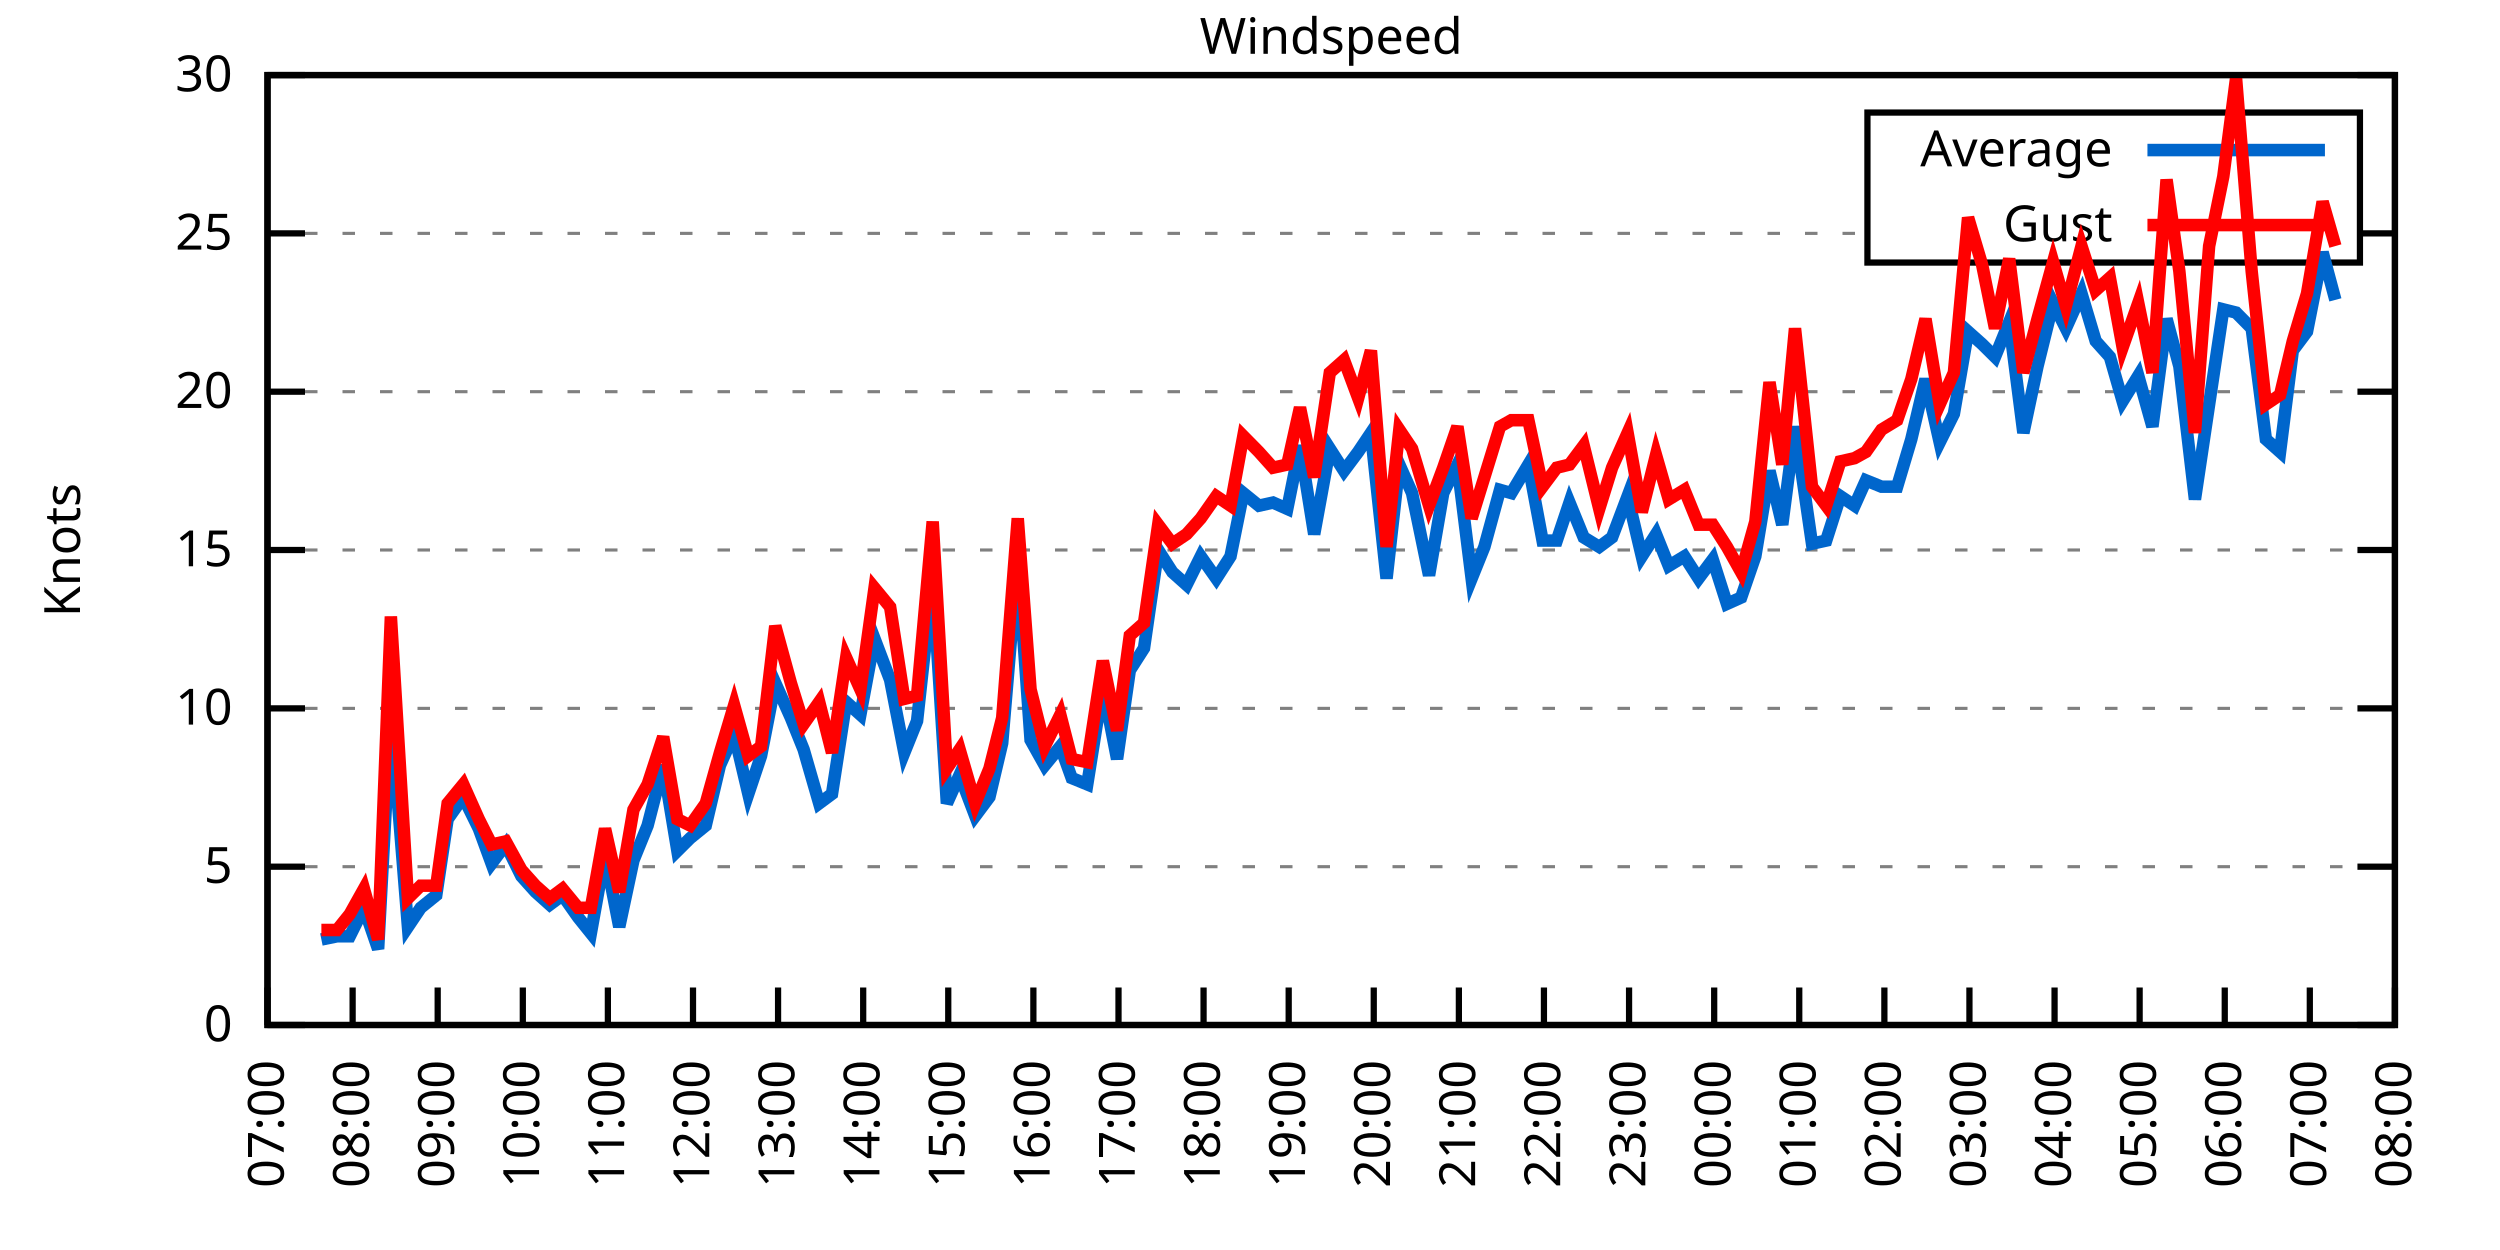
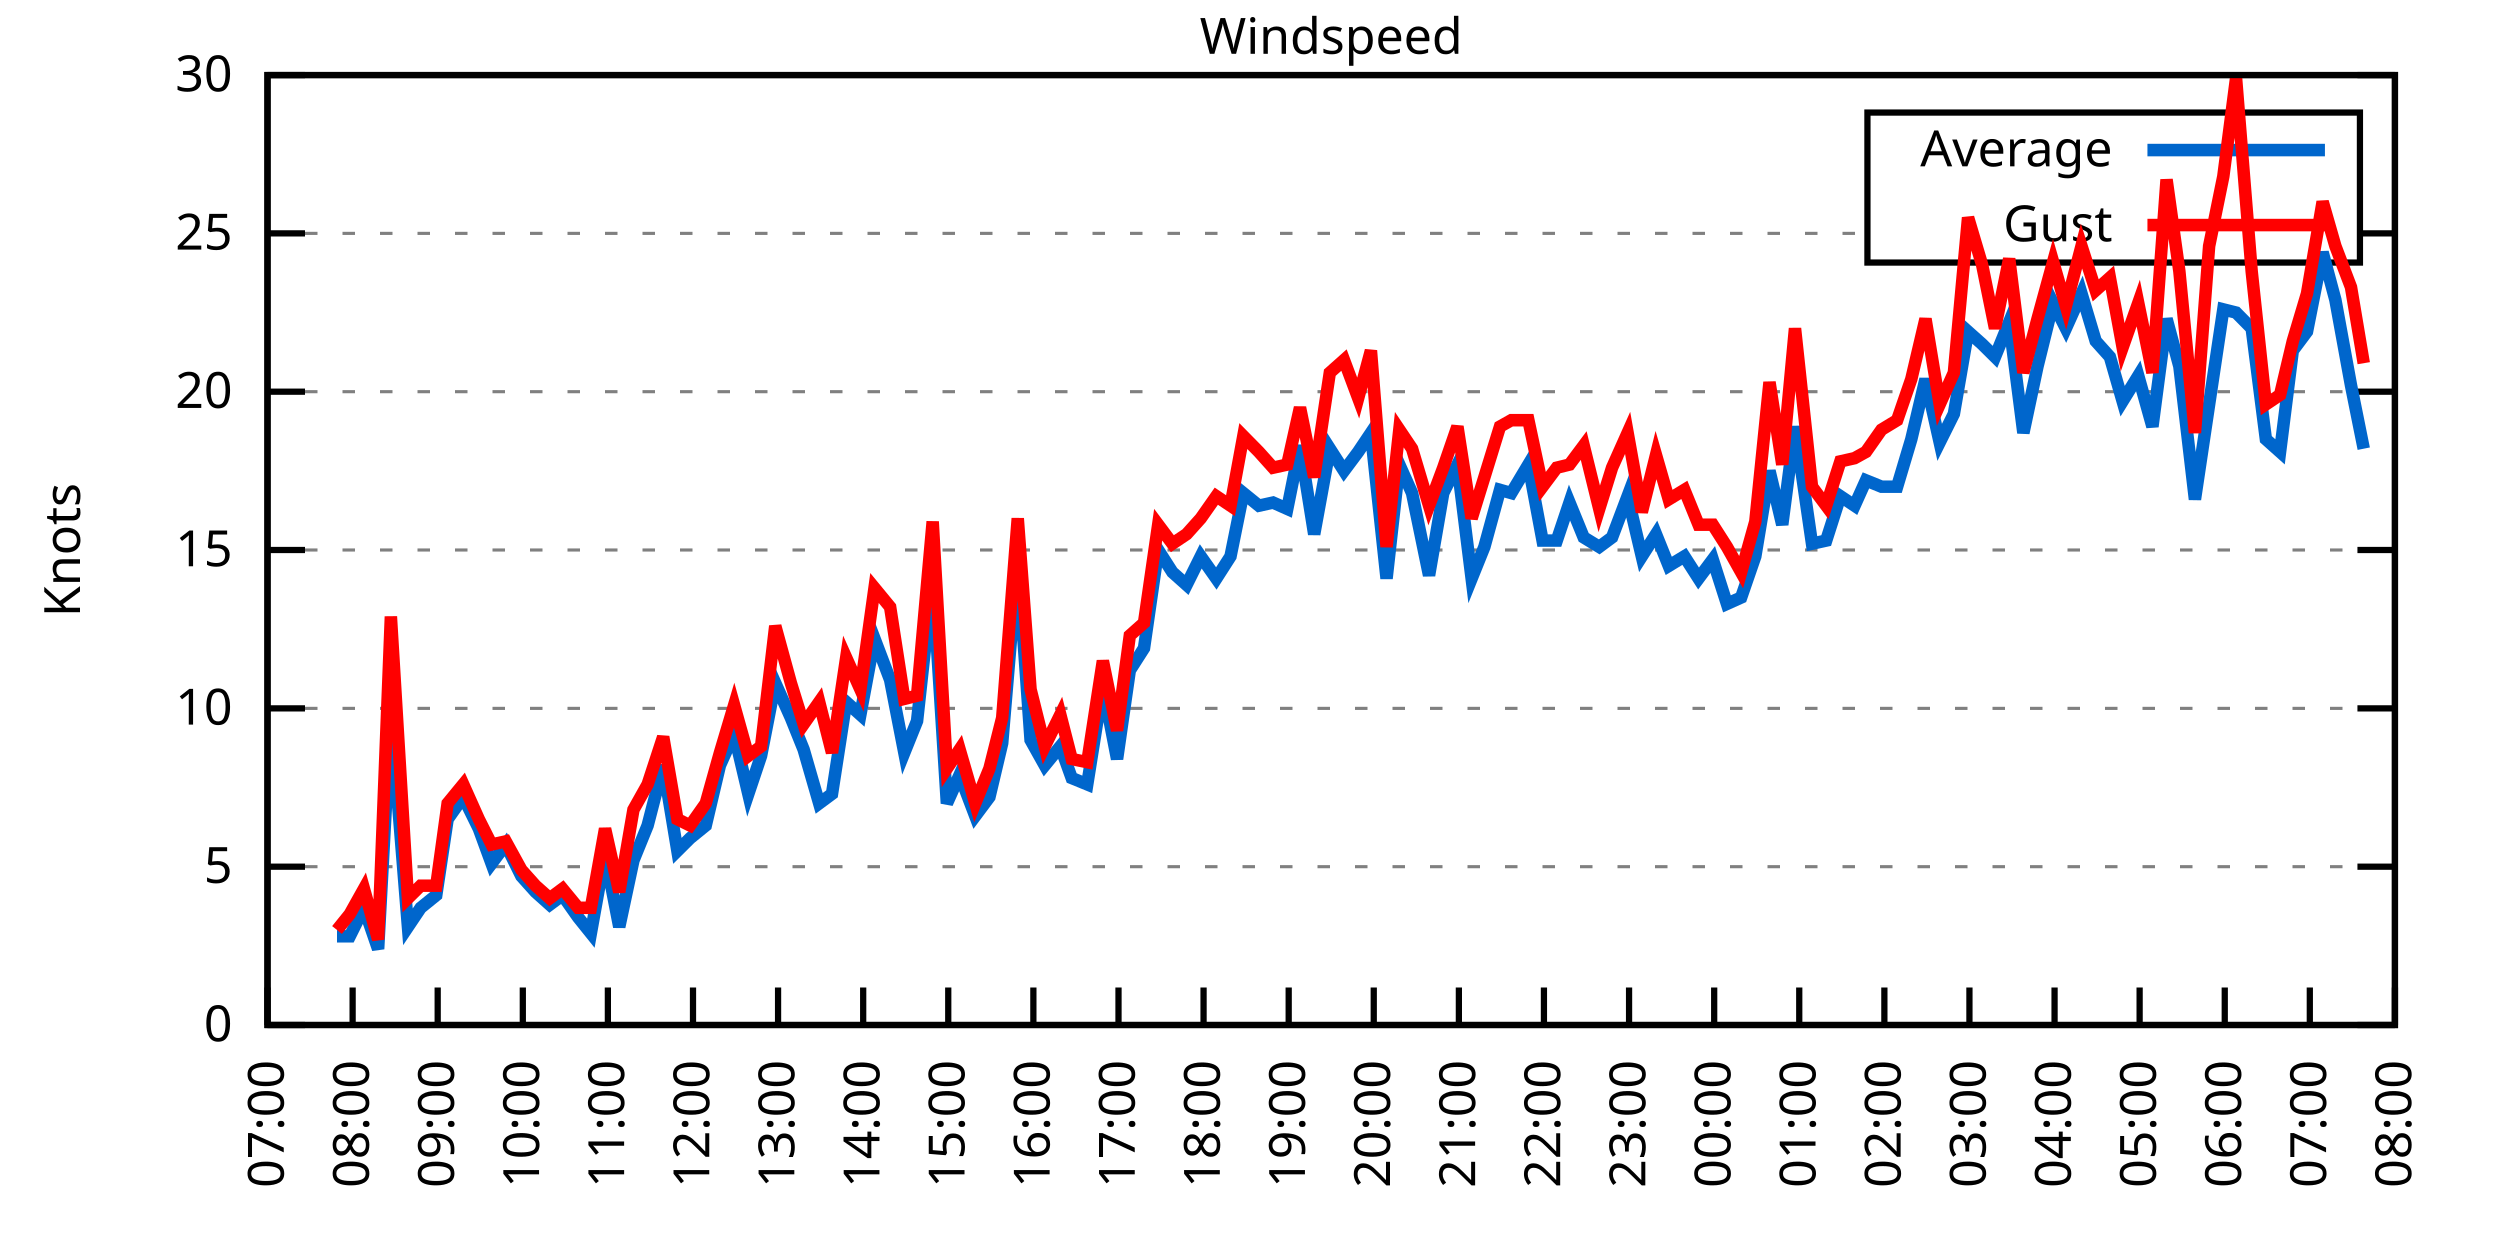
<svg xmlns="http://www.w3.org/2000/svg" xmlns:xlink="http://www.w3.org/1999/xlink" width="400" height="200" viewBox="0 0 400 200">
  <g id="gnuplot_canvas">
    <rect x="0" y="0" width="400" height="200" fill="none" />
    <defs>
      <circle id="gpDot" r="0.5" stroke-width="0.5" stroke="currentColor" />
      <path id="gpPt0" stroke-width="0.333" stroke="currentColor" d="M-1,0 h2 M0,-1 v2" />
      <path id="gpPt1" stroke-width="0.333" stroke="currentColor" d="M-1,-1 L1,1 M1,-1 L-1,1" />
      <path id="gpPt2" stroke-width="0.333" stroke="currentColor" d="M-1,0 L1,0 M0,-1 L0,1 M-1,-1 L1,1 M-1,1 L1,-1" />
      <rect id="gpPt3" stroke-width="0.333" stroke="currentColor" x="-1" y="-1" width="2" height="2" />
      <rect id="gpPt4" stroke-width="0.333" stroke="currentColor" fill="currentColor" x="-1" y="-1" width="2" height="2" />
      <circle id="gpPt5" stroke-width="0.333" stroke="currentColor" cx="0" cy="0" r="1" />
      <use xlink:href="#gpPt5" id="gpPt6" fill="currentColor" stroke="none" />
      <path id="gpPt7" stroke-width="0.333" stroke="currentColor" d="M0,-1.33 L-1.33,0.67 L1.33,0.67 z" />
      <use xlink:href="#gpPt7" id="gpPt8" fill="currentColor" stroke="none" />
      <use xlink:href="#gpPt7" id="gpPt9" stroke="currentColor" transform="rotate(180)" />
      <use xlink:href="#gpPt9" id="gpPt10" fill="currentColor" stroke="none" />
      <use xlink:href="#gpPt3" id="gpPt11" stroke="currentColor" transform="rotate(45)" />
      <use xlink:href="#gpPt11" id="gpPt12" fill="currentColor" stroke="none" />
      <path id="gpPt13" stroke-width="0.333" stroke="currentColor" d="M0,1.330 L1.265,0.411 L0.782,-1.067 L-0.782,-1.076 L-1.265,0.411 z" />
      <use xlink:href="#gpPt13" id="gpPt14" fill="currentColor" stroke="none" />
      <filter id="textbox" filterUnits="objectBoundingBox" x="0" y="0" height="1" width="1">
        <feFlood flood-color="white" flood-opacity="1" result="bgnd" />
        <feComposite in="SourceGraphic" in2="bgnd" operator="atop" />
      </filter>
      <filter id="greybox" filterUnits="objectBoundingBox" x="0" y="0" height="1" width="1">
        <feFlood flood-color="lightgrey" flood-opacity="1" result="grey" />
        <feComposite in="SourceGraphic" in2="grey" operator="atop" />
      </filter>
    </defs>
    <g fill="none" color="white" stroke="currentColor" stroke-width="1.00" stroke-linecap="butt" stroke-linejoin="miter">
</g>
    <g fill="none" color="black" stroke="currentColor" stroke-width="1.00" stroke-linecap="butt" stroke-linejoin="miter">
      <g stroke="none" shape-rendering="crispEdges">
        <polygon fill="rgb(255, 255, 255)" points="42.80,164.00 383.18,164.00 383.18,12.02 42.80,12.02 " />
      </g>
    </g>
    <g fill="none" color="black" stroke="currentColor" stroke-width="1.00" stroke-linecap="butt" stroke-linejoin="miter">
</g>
    <g fill="none" color="black" stroke="black" stroke-width="0.50" stroke-linecap="butt" stroke-linejoin="miter">
</g>
    <g fill="none" color="gray" stroke="currentColor" stroke-width="0.50" stroke-linecap="butt" stroke-linejoin="miter">
      <path stroke="gray" stroke-dasharray="2,4" class="gridline" d="M42.80,164.00 L383.19,164.00  " />
    </g>
    <g fill="none" color="gray" stroke="gray" stroke-width="1.00" stroke-linecap="butt" stroke-linejoin="miter">
</g>
    <g fill="none" color="black" stroke="currentColor" stroke-width="1.00" stroke-linecap="butt" stroke-linejoin="miter">
      <path stroke="black" d="M42.80,164.00 L48.80,164.00 M383.19,164.00 L377.19,164.00  " />
      <g transform="translate(37.20,166.60)" stroke="none" fill="black" font-family="Sans" font-size="8.00" text-anchor="end">
        <text>
          <tspan font-family="Sans"> 0</tspan>
        </text>
      </g>
    </g>
    <g fill="none" color="black" stroke="currentColor" stroke-width="1.00" stroke-linecap="butt" stroke-linejoin="miter">
</g>
    <g fill="none" color="black" stroke="black" stroke-width="0.50" stroke-linecap="butt" stroke-linejoin="miter">
</g>
    <g fill="none" color="gray" stroke="currentColor" stroke-width="0.50" stroke-linecap="butt" stroke-linejoin="miter">
      <path stroke="gray" stroke-dasharray="2,4" class="gridline" d="M42.80,138.67 L383.19,138.67  " />
    </g>
    <g fill="none" color="gray" stroke="gray" stroke-width="1.00" stroke-linecap="butt" stroke-linejoin="miter">
</g>
    <g fill="none" color="black" stroke="currentColor" stroke-width="1.00" stroke-linecap="butt" stroke-linejoin="miter">
      <path stroke="black" d="M42.80,138.67 L48.80,138.67 M383.19,138.67 L377.19,138.67  " />
      <g transform="translate(37.20,141.27)" stroke="none" fill="black" font-family="Sans" font-size="8.00" text-anchor="end">
        <text>
          <tspan font-family="Sans"> 5</tspan>
        </text>
      </g>
    </g>
    <g fill="none" color="black" stroke="currentColor" stroke-width="1.00" stroke-linecap="butt" stroke-linejoin="miter">
</g>
    <g fill="none" color="black" stroke="black" stroke-width="0.50" stroke-linecap="butt" stroke-linejoin="miter">
</g>
    <g fill="none" color="gray" stroke="currentColor" stroke-width="0.50" stroke-linecap="butt" stroke-linejoin="miter">
      <path stroke="gray" stroke-dasharray="2,4" class="gridline" d="M42.80,113.34 L383.19,113.34  " />
    </g>
    <g fill="none" color="gray" stroke="gray" stroke-width="1.00" stroke-linecap="butt" stroke-linejoin="miter">
</g>
    <g fill="none" color="black" stroke="currentColor" stroke-width="1.00" stroke-linecap="butt" stroke-linejoin="miter">
      <path stroke="black" d="M42.80,113.34 L48.80,113.34 M383.19,113.34 L377.19,113.34  " />
      <g transform="translate(37.20,115.94)" stroke="none" fill="black" font-family="Sans" font-size="8.00" text-anchor="end">
        <text>
          <tspan font-family="Sans"> 10</tspan>
        </text>
      </g>
    </g>
    <g fill="none" color="black" stroke="currentColor" stroke-width="1.00" stroke-linecap="butt" stroke-linejoin="miter">
</g>
    <g fill="none" color="black" stroke="black" stroke-width="0.50" stroke-linecap="butt" stroke-linejoin="miter">
</g>
    <g fill="none" color="gray" stroke="currentColor" stroke-width="0.50" stroke-linecap="butt" stroke-linejoin="miter">
      <path stroke="gray" stroke-dasharray="2,4" class="gridline" d="M42.80,88.00 L383.19,88.00  " />
    </g>
    <g fill="none" color="gray" stroke="gray" stroke-width="1.00" stroke-linecap="butt" stroke-linejoin="miter">
</g>
    <g fill="none" color="black" stroke="currentColor" stroke-width="1.00" stroke-linecap="butt" stroke-linejoin="miter">
      <path stroke="black" d="M42.80,88.00 L48.80,88.00 M383.19,88.00 L377.19,88.00  " />
      <g transform="translate(37.20,90.60)" stroke="none" fill="black" font-family="Sans" font-size="8.00" text-anchor="end">
        <text>
          <tspan font-family="Sans"> 15</tspan>
        </text>
      </g>
    </g>
    <g fill="none" color="black" stroke="currentColor" stroke-width="1.00" stroke-linecap="butt" stroke-linejoin="miter">
</g>
    <g fill="none" color="black" stroke="black" stroke-width="0.50" stroke-linecap="butt" stroke-linejoin="miter">
</g>
    <g fill="none" color="gray" stroke="currentColor" stroke-width="0.50" stroke-linecap="butt" stroke-linejoin="miter">
      <path stroke="gray" stroke-dasharray="2,4" class="gridline" d="M42.80,62.67 L383.19,62.67  " />
    </g>
    <g fill="none" color="gray" stroke="gray" stroke-width="1.00" stroke-linecap="butt" stroke-linejoin="miter">
</g>
    <g fill="none" color="black" stroke="currentColor" stroke-width="1.00" stroke-linecap="butt" stroke-linejoin="miter">
      <path stroke="black" d="M42.80,62.67 L48.80,62.67 M383.19,62.67 L377.19,62.67  " />
      <g transform="translate(37.20,65.27)" stroke="none" fill="black" font-family="Sans" font-size="8.00" text-anchor="end">
        <text>
          <tspan font-family="Sans"> 20</tspan>
        </text>
      </g>
    </g>
    <g fill="none" color="black" stroke="currentColor" stroke-width="1.00" stroke-linecap="butt" stroke-linejoin="miter">
</g>
    <g fill="none" color="black" stroke="black" stroke-width="0.50" stroke-linecap="butt" stroke-linejoin="miter">
</g>
    <g fill="none" color="gray" stroke="currentColor" stroke-width="0.50" stroke-linecap="butt" stroke-linejoin="miter">
      <path stroke="gray" stroke-dasharray="2,4" class="gridline" d="M42.80,37.34 L298.79,37.34 M377.59,37.34 L383.19,37.34  " />
    </g>
    <g fill="none" color="gray" stroke="gray" stroke-width="1.00" stroke-linecap="butt" stroke-linejoin="miter">
</g>
    <g fill="none" color="black" stroke="currentColor" stroke-width="1.00" stroke-linecap="butt" stroke-linejoin="miter">
      <path stroke="black" d="M42.80,37.34 L48.80,37.34 M383.19,37.34 L377.19,37.34  " />
      <g transform="translate(37.20,39.94)" stroke="none" fill="black" font-family="Sans" font-size="8.00" text-anchor="end">
        <text>
          <tspan font-family="Sans"> 25</tspan>
        </text>
      </g>
    </g>
    <g fill="none" color="black" stroke="currentColor" stroke-width="1.00" stroke-linecap="butt" stroke-linejoin="miter">
</g>
    <g fill="none" color="black" stroke="black" stroke-width="0.50" stroke-linecap="butt" stroke-linejoin="miter">
</g>
    <g fill="none" color="gray" stroke="currentColor" stroke-width="0.50" stroke-linecap="butt" stroke-linejoin="miter">
      <path stroke="gray" stroke-dasharray="2,4" class="gridline" d="M42.80,12.01 L383.19,12.01  " />
    </g>
    <g fill="none" color="gray" stroke="gray" stroke-width="1.00" stroke-linecap="butt" stroke-linejoin="miter">
</g>
    <g fill="none" color="black" stroke="currentColor" stroke-width="1.00" stroke-linecap="butt" stroke-linejoin="miter">
      <path stroke="black" d="M42.80,12.01 L48.80,12.01 M383.19,12.01 L377.19,12.01  " />
      <g transform="translate(37.20,14.61)" stroke="none" fill="black" font-family="Sans" font-size="8.00" text-anchor="end">
        <text>
          <tspan font-family="Sans"> 30</tspan>
        </text>
      </g>
    </g>
    <g fill="none" color="black" stroke="currentColor" stroke-width="1.00" stroke-linecap="butt" stroke-linejoin="miter">
      <path stroke="black" d="M42.80,164.00 L42.80,158.00  " />
      <g transform="translate(45.40,169.60) rotate(270.00)" stroke="none" fill="black" font-family="Sans" font-size="8.00" text-anchor="end">
        <text>
          <tspan font-family="Sans">07:00</tspan>
        </text>
      </g>
    </g>
    <g fill="none" color="black" stroke="currentColor" stroke-width="1.00" stroke-linecap="butt" stroke-linejoin="miter">
      <path stroke="black" d="M56.42,164.00 L56.42,158.00  " />
      <g transform="translate(59.02,169.60) rotate(270.00)" stroke="none" fill="black" font-family="Sans" font-size="8.00" text-anchor="end">
        <text>
          <tspan font-family="Sans">08:00</tspan>
        </text>
      </g>
    </g>
    <g fill="none" color="black" stroke="currentColor" stroke-width="1.00" stroke-linecap="butt" stroke-linejoin="miter">
      <path stroke="black" d="M70.03,164.00 L70.03,158.00  " />
      <g transform="translate(72.63,169.60) rotate(270.00)" stroke="none" fill="black" font-family="Sans" font-size="8.00" text-anchor="end">
        <text>
          <tspan font-family="Sans">09:00</tspan>
        </text>
      </g>
    </g>
    <g fill="none" color="black" stroke="currentColor" stroke-width="1.00" stroke-linecap="butt" stroke-linejoin="miter">
      <path stroke="black" d="M83.65,164.00 L83.65,158.00  " />
      <g transform="translate(86.25,169.60) rotate(270.00)" stroke="none" fill="black" font-family="Sans" font-size="8.00" text-anchor="end">
        <text>
          <tspan font-family="Sans">10:00</tspan>
        </text>
      </g>
    </g>
    <g fill="none" color="black" stroke="currentColor" stroke-width="1.00" stroke-linecap="butt" stroke-linejoin="miter">
      <path stroke="black" d="M97.26,164.00 L97.26,158.00  " />
      <g transform="translate(99.86,169.60) rotate(270.00)" stroke="none" fill="black" font-family="Sans" font-size="8.00" text-anchor="end">
        <text>
          <tspan font-family="Sans">11:00</tspan>
        </text>
      </g>
    </g>
    <g fill="none" color="black" stroke="currentColor" stroke-width="1.00" stroke-linecap="butt" stroke-linejoin="miter">
      <path stroke="black" d="M110.88,164.00 L110.88,158.00  " />
      <g transform="translate(113.48,169.60) rotate(270.00)" stroke="none" fill="black" font-family="Sans" font-size="8.00" text-anchor="end">
        <text>
          <tspan font-family="Sans">12:00</tspan>
        </text>
      </g>
    </g>
    <g fill="none" color="black" stroke="currentColor" stroke-width="1.00" stroke-linecap="butt" stroke-linejoin="miter">
      <path stroke="black" d="M124.49,164.00 L124.49,158.00  " />
      <g transform="translate(127.09,169.60) rotate(270.00)" stroke="none" fill="black" font-family="Sans" font-size="8.00" text-anchor="end">
        <text>
          <tspan font-family="Sans">13:00</tspan>
        </text>
      </g>
    </g>
    <g fill="none" color="black" stroke="currentColor" stroke-width="1.00" stroke-linecap="butt" stroke-linejoin="miter">
      <path stroke="black" d="M138.11,164.00 L138.11,158.00  " />
      <g transform="translate(140.71,169.60) rotate(270.00)" stroke="none" fill="black" font-family="Sans" font-size="8.00" text-anchor="end">
        <text>
          <tspan font-family="Sans">14:00</tspan>
        </text>
      </g>
    </g>
    <g fill="none" color="black" stroke="currentColor" stroke-width="1.00" stroke-linecap="butt" stroke-linejoin="miter">
      <path stroke="black" d="M151.72,164.00 L151.72,158.00  " />
      <g transform="translate(154.32,169.60) rotate(270.00)" stroke="none" fill="black" font-family="Sans" font-size="8.00" text-anchor="end">
        <text>
          <tspan font-family="Sans">15:00</tspan>
        </text>
      </g>
    </g>
    <g fill="none" color="black" stroke="currentColor" stroke-width="1.00" stroke-linecap="butt" stroke-linejoin="miter">
      <path stroke="black" d="M165.34,164.00 L165.34,158.00  " />
      <g transform="translate(167.94,169.60) rotate(270.00)" stroke="none" fill="black" font-family="Sans" font-size="8.00" text-anchor="end">
        <text>
          <tspan font-family="Sans">16:00</tspan>
        </text>
      </g>
    </g>
    <g fill="none" color="black" stroke="currentColor" stroke-width="1.00" stroke-linecap="butt" stroke-linejoin="miter">
      <path stroke="black" d="M178.96,164.00 L178.96,158.00  " />
      <g transform="translate(181.56,169.60) rotate(270.00)" stroke="none" fill="black" font-family="Sans" font-size="8.00" text-anchor="end">
        <text>
          <tspan font-family="Sans">17:00</tspan>
        </text>
      </g>
    </g>
    <g fill="none" color="black" stroke="currentColor" stroke-width="1.00" stroke-linecap="butt" stroke-linejoin="miter">
      <path stroke="black" d="M192.57,164.00 L192.57,158.00  " />
      <g transform="translate(195.17,169.60) rotate(270.00)" stroke="none" fill="black" font-family="Sans" font-size="8.00" text-anchor="end">
        <text>
          <tspan font-family="Sans">18:00</tspan>
        </text>
      </g>
    </g>
    <g fill="none" color="black" stroke="currentColor" stroke-width="1.00" stroke-linecap="butt" stroke-linejoin="miter">
      <path stroke="black" d="M206.19,164.00 L206.19,158.00  " />
      <g transform="translate(208.79,169.60) rotate(270.00)" stroke="none" fill="black" font-family="Sans" font-size="8.00" text-anchor="end">
        <text>
          <tspan font-family="Sans">19:00</tspan>
        </text>
      </g>
    </g>
    <g fill="none" color="black" stroke="currentColor" stroke-width="1.00" stroke-linecap="butt" stroke-linejoin="miter">
      <path stroke="black" d="M219.80,164.00 L219.80,158.00  " />
      <g transform="translate(222.40,169.60) rotate(270.00)" stroke="none" fill="black" font-family="Sans" font-size="8.00" text-anchor="end">
        <text>
          <tspan font-family="Sans">20:00</tspan>
        </text>
      </g>
    </g>
    <g fill="none" color="black" stroke="currentColor" stroke-width="1.00" stroke-linecap="butt" stroke-linejoin="miter">
      <path stroke="black" d="M233.42,164.00 L233.42,158.00  " />
      <g transform="translate(236.02,169.60) rotate(270.00)" stroke="none" fill="black" font-family="Sans" font-size="8.00" text-anchor="end">
        <text>
          <tspan font-family="Sans">21:00</tspan>
        </text>
      </g>
    </g>
    <g fill="none" color="black" stroke="currentColor" stroke-width="1.00" stroke-linecap="butt" stroke-linejoin="miter">
      <path stroke="black" d="M247.03,164.00 L247.03,158.00  " />
      <g transform="translate(249.63,169.60) rotate(270.00)" stroke="none" fill="black" font-family="Sans" font-size="8.00" text-anchor="end">
        <text>
          <tspan font-family="Sans">22:00</tspan>
        </text>
      </g>
    </g>
    <g fill="none" color="black" stroke="currentColor" stroke-width="1.00" stroke-linecap="butt" stroke-linejoin="miter">
      <path stroke="black" d="M260.65,164.00 L260.65,158.00  " />
      <g transform="translate(263.25,169.60) rotate(270.00)" stroke="none" fill="black" font-family="Sans" font-size="8.00" text-anchor="end">
        <text>
          <tspan font-family="Sans">23:00</tspan>
        </text>
      </g>
    </g>
    <g fill="none" color="black" stroke="currentColor" stroke-width="1.00" stroke-linecap="butt" stroke-linejoin="miter">
      <path stroke="black" d="M274.27,164.00 L274.27,158.00  " />
      <g transform="translate(276.87,169.60) rotate(270.00)" stroke="none" fill="black" font-family="Sans" font-size="8.00" text-anchor="end">
        <text>
          <tspan font-family="Sans">00:00</tspan>
        </text>
      </g>
    </g>
    <g fill="none" color="black" stroke="currentColor" stroke-width="1.00" stroke-linecap="butt" stroke-linejoin="miter">
      <path stroke="black" d="M287.88,164.00 L287.88,158.00  " />
      <g transform="translate(290.48,169.60) rotate(270.00)" stroke="none" fill="black" font-family="Sans" font-size="8.00" text-anchor="end">
        <text>
          <tspan font-family="Sans">01:00</tspan>
        </text>
      </g>
    </g>
    <g fill="none" color="black" stroke="currentColor" stroke-width="1.00" stroke-linecap="butt" stroke-linejoin="miter">
      <path stroke="black" d="M301.50,164.00 L301.50,158.00  " />
      <g transform="translate(304.10,169.60) rotate(270.00)" stroke="none" fill="black" font-family="Sans" font-size="8.00" text-anchor="end">
        <text>
          <tspan font-family="Sans">02:00</tspan>
        </text>
      </g>
    </g>
    <g fill="none" color="black" stroke="currentColor" stroke-width="1.00" stroke-linecap="butt" stroke-linejoin="miter">
      <path stroke="black" d="M315.11,164.00 L315.11,158.00  " />
      <g transform="translate(317.71,169.60) rotate(270.00)" stroke="none" fill="black" font-family="Sans" font-size="8.00" text-anchor="end">
        <text>
          <tspan font-family="Sans">03:00</tspan>
        </text>
      </g>
    </g>
    <g fill="none" color="black" stroke="currentColor" stroke-width="1.00" stroke-linecap="butt" stroke-linejoin="miter">
      <path stroke="black" d="M328.73,164.00 L328.73,158.00  " />
      <g transform="translate(331.33,169.60) rotate(270.00)" stroke="none" fill="black" font-family="Sans" font-size="8.00" text-anchor="end">
        <text>
          <tspan font-family="Sans">04:00</tspan>
        </text>
      </g>
    </g>
    <g fill="none" color="black" stroke="currentColor" stroke-width="1.00" stroke-linecap="butt" stroke-linejoin="miter">
      <path stroke="black" d="M342.34,164.00 L342.34,158.00  " />
      <g transform="translate(344.94,169.60) rotate(270.00)" stroke="none" fill="black" font-family="Sans" font-size="8.00" text-anchor="end">
        <text>
          <tspan font-family="Sans">05:00</tspan>
        </text>
      </g>
    </g>
    <g fill="none" color="black" stroke="currentColor" stroke-width="1.00" stroke-linecap="butt" stroke-linejoin="miter">
      <path stroke="black" d="M355.96,164.00 L355.96,158.00  " />
      <g transform="translate(358.56,169.60) rotate(270.00)" stroke="none" fill="black" font-family="Sans" font-size="8.00" text-anchor="end">
        <text>
          <tspan font-family="Sans">06:00</tspan>
        </text>
      </g>
    </g>
    <g fill="none" color="black" stroke="currentColor" stroke-width="1.00" stroke-linecap="butt" stroke-linejoin="miter">
      <path stroke="black" d="M369.57,164.00 L369.57,158.00  " />
      <g transform="translate(372.17,169.60) rotate(270.00)" stroke="none" fill="black" font-family="Sans" font-size="8.00" text-anchor="end">
        <text>
          <tspan font-family="Sans">07:00</tspan>
        </text>
      </g>
    </g>
    <g fill="none" color="black" stroke="currentColor" stroke-width="1.00" stroke-linecap="butt" stroke-linejoin="miter">
      <path stroke="black" d="M383.19,164.00 L383.19,158.00  " />
      <g transform="translate(385.79,169.60) rotate(270.00)" stroke="none" fill="black" font-family="Sans" font-size="8.00" text-anchor="end">
        <text>
          <tspan font-family="Sans">08:00</tspan>
        </text>
      </g>
    </g>
    <g fill="none" color="black" stroke="currentColor" stroke-width="1.00" stroke-linecap="butt" stroke-linejoin="miter">
</g>
    <g fill="none" color="black" stroke="currentColor" stroke-width="1.00" stroke-linecap="butt" stroke-linejoin="miter">
      <path stroke="black" d="M42.80,12.01 L42.80,164.00 L383.19,164.00 L383.19,12.01 L42.80,12.01 Z  " />
    </g>
    <g fill="none" color="black" stroke="currentColor" stroke-width="1.00" stroke-linecap="butt" stroke-linejoin="miter">
</g>
    <g fill="none" color="black" stroke="currentColor" stroke-width="1.00" stroke-linecap="butt" stroke-linejoin="miter">
      <path stroke="black" d="M298.79,42.01 L298.79,18.01 L377.59,18.01 L377.59,42.01 L298.79,42.01 Z  " />
    </g>
    <g id="Windspeed_plot_1">
      <g fill="none" color="white" stroke="black" stroke-width="2.00" stroke-linecap="butt" stroke-linejoin="miter">
</g>
      <g fill="none" color="black" stroke="currentColor" stroke-width="2.00" stroke-linecap="butt" stroke-linejoin="miter">
        <g transform="translate(337.99,26.61)" stroke="none" fill="black" font-family="Sans" font-size="8.00" text-anchor="end">
          <text>
            <tspan font-family="Sans">Average</tspan>
          </text>
        </g>
      </g>
      <g fill="none" color="black" stroke="currentColor" stroke-width="2.00" stroke-linecap="butt" stroke-linejoin="miter">
-         <path stroke="rgb(  0, 102, 204)" d="M343.59,24.01 L371.99,24.01 M51.42,150.32 L53.92,149.81 L55.96,149.81 L58.23,145.25 L60.50,151.84 L62.54,114.35   L65.27,148.29 L67.31,145.25 L69.80,143.23 L71.62,131.07 L74.12,127.52 L76.61,132.59 L78.65,138.16 L80.92,135.12   L83.42,140.19 L85.69,142.72 L87.96,144.75 L90.00,143.23 L92.50,146.77 L94.54,149.31 L96.81,136.64 L99.08,148.29   L101.35,137.66 L103.62,132.08 L106.11,122.46 L108.38,136.14 L110.42,134.11 L112.92,132.08 L115.19,122.46 L117.46,117.39   L119.73,127.02 L121.77,120.94 L124.04,109.28 L126.54,114.86 L128.58,119.92 L131.07,128.54 L133.12,127.02 L135.39,112.32   L137.66,114.35 L139.92,102.19 L142.42,108.78 L144.69,120.43 L146.73,115.36 L149.23,92.56 L151.50,128.54 L153.54,123.98   L156.04,130.56 L158.31,127.52 L160.35,118.91 L162.84,89.52 L164.89,118.40 L167.16,122.46 L169.65,119.42 L171.47,124.48   L173.96,125.50 L176.46,109.79 L178.73,121.44 L180.77,107.26 L183.04,103.71 L185.31,88.00 L187.58,91.55 L189.85,93.58   L192.12,89.02 L194.61,92.56 L196.88,89.02 L198.93,78.89 L201.42,80.91 L203.69,80.41 L205.96,81.42 L208.00,71.29   L210.27,85.47 L212.77,71.79 L215.04,75.34 L217.31,72.30 L219.35,69.26 L221.85,92.56 L223.89,74.33 L225.93,78.89   L228.65,92.06 L230.92,78.89 L233.19,74.33 L235.46,92.56 L237.50,87.50 L240.00,78.38 L241.81,78.89 L244.54,74.33   L246.81,86.49 L249.08,86.49 L251.12,80.41 L253.39,85.98 L255.88,87.50 L257.93,85.98 L260.42,79.39 L262.69,89.02   L264.96,85.47 L267.00,90.54 L269.50,89.02 L271.77,92.56 L274.04,89.52 L276.31,96.62 L278.58,95.60 L280.85,89.02   L283.12,75.34 L285.16,83.95 L287.20,68.25 L289.92,86.99 L292.19,86.49 L294.46,79.39 L296.73,80.91 L298.55,76.86   L301.04,77.87 L303.54,77.87 L305.81,70.27 L308.08,60.65 L310.35,70.78 L312.62,66.22 L314.89,53.05 L317.15,55.07   L319.20,57.10 L321.47,51.53 L323.74,69.26 L326.00,58.62 L328.50,48.49 L330.54,52.54 L333.04,46.97 L335.31,54.57   L337.58,57.10 L339.62,64.19 L342.12,60.14 L344.39,68.25 L346.65,51.02 L348.70,58.62 L351.19,79.90 L353.46,64.70   L355.73,49.50 L357.77,50.01 L360.27,52.54 L362.54,70.27 L364.81,72.30 L366.85,56.09 L369.12,53.05 L371.62,40.38   L373.66,47.98  " />
+         <path stroke="rgb(  0, 102, 204)" d="M343.59,24.01 L371.99,24.01 M53.92,149.81 L55.96,149.81 L58.23,145.25 L60.50,151.84 L62.54,114.35 L65.27,148.29   L67.31,145.25 L69.80,143.23 L71.62,131.07 L74.12,127.52 L76.61,132.59 L78.65,138.16 L80.92,135.12 L83.42,140.19   L85.69,142.72 L87.96,144.75 L90.00,143.23 L92.50,146.77 L94.54,149.31 L96.81,136.64 L99.08,148.29 L101.35,137.66   L103.62,132.08 L106.11,122.46 L108.38,136.14 L110.42,134.11 L112.92,132.08 L115.19,122.46 L117.46,117.39 L119.73,127.02   L121.77,120.94 L124.04,109.28 L126.54,114.86 L128.58,119.92 L131.07,128.54 L133.12,127.02 L135.39,112.32 L137.66,114.35   L139.92,102.19 L142.42,108.78 L144.69,120.43 L146.73,115.36 L149.23,92.56 L151.50,128.54 L153.54,123.98 L156.04,130.56   L158.31,127.52 L160.35,118.91 L162.84,89.52 L164.89,118.40 L167.16,122.46 L169.65,119.42 L171.47,124.48 L173.96,125.50   L176.46,109.79 L178.73,121.44 L180.77,107.26 L183.04,103.71 L185.31,88.00 L187.58,91.55 L189.85,93.58 L192.12,89.02   L194.61,92.56 L196.88,89.02 L198.93,78.89 L201.42,80.91 L203.69,80.41 L205.96,81.42 L208.00,71.29 L210.27,85.47   L212.77,71.79 L215.04,75.34 L217.31,72.30 L219.35,69.26 L221.85,92.56 L223.89,74.33 L225.93,78.89 L228.65,92.06   L230.92,78.89 L233.19,74.33 L235.46,92.56 L237.50,87.50 L240.00,78.38 L241.81,78.89 L244.54,74.33 L246.81,86.49   L249.08,86.49 L251.12,80.41 L253.39,85.98 L255.88,87.50 L257.93,85.98 L260.42,79.39 L262.69,89.02 L264.96,85.47   L267.00,90.54 L269.50,89.02 L271.77,92.56 L274.04,89.52 L276.31,96.62 L278.58,95.60 L280.85,89.02 L283.12,75.34   L285.16,83.95 L287.20,68.25 L289.92,86.99 L292.19,86.49 L294.46,79.39 L296.73,80.91 L298.55,76.86 L301.04,77.87   L303.54,77.87 L305.81,70.27 L308.08,60.65 L310.35,70.78 L312.62,66.22 L314.89,53.05 L317.15,55.07 L319.20,57.10   L321.47,51.53 L323.74,69.26 L326.00,58.62 L328.50,48.49 L330.54,52.54 L333.04,46.97 L335.31,54.57 L337.58,57.10   L339.62,64.19 L342.12,60.14 L344.39,68.25 L346.65,51.02 L348.70,58.62 L351.19,79.90 L353.46,64.70 L355.73,49.50   L357.77,50.01 L360.27,52.54 L362.54,70.27 L364.81,72.30 L366.85,56.09 L369.12,53.05 L371.62,40.38 L373.66,47.98   L376.16,61.66 L378.20,71.79  " />
      </g>
    </g>
    <g id="Windspeed_plot_2">
      <g fill="none" color="black" stroke="currentColor" stroke-width="2.00" stroke-linecap="butt" stroke-linejoin="miter">
        <g transform="translate(337.99,38.61)" stroke="none" fill="black" font-family="Sans" font-size="8.00" text-anchor="end">
          <text>
            <tspan font-family="Sans">Gust</tspan>
          </text>
        </g>
      </g>
      <g fill="none" color="black" stroke="currentColor" stroke-width="2.00" stroke-linecap="butt" stroke-linejoin="miter">
-         <path stroke="rgb(255,   0,   0)" d="M343.59,36.01 L371.99,36.01 M51.42,148.80 L53.92,148.80 L55.96,146.27 L58.23,142.21 L60.50,150.32 L62.54,98.64   L65.27,143.73 L67.31,141.71 L69.80,141.71 L71.62,128.54 L74.12,125.50 L76.61,131.07 L78.65,135.12 L80.92,134.62   L83.42,139.17 L85.69,141.71 L87.96,143.73 L90.00,142.21 L92.50,145.25 L94.54,145.25 L96.81,132.59 L99.08,142.72   L101.35,129.55 L103.62,125.50 L106.11,117.90 L108.38,131.07 L110.42,132.08 L112.92,128.54 L115.19,120.43 L117.46,112.83   L119.73,120.94 L121.77,119.42 L124.04,100.16 L126.54,109.28 L128.58,115.87 L131.07,112.32 L133.12,120.43 L135.39,105.23   L137.66,110.30 L139.92,94.08 L142.42,97.12 L144.69,111.82 L146.73,111.31 L149.23,83.45 L151.50,122.96 L153.54,119.92   L156.04,128.54 L158.31,122.96 L160.35,114.86 L162.84,82.94 L164.89,110.30 L167.16,119.42 L169.65,114.35 L171.47,121.44   L173.96,121.95 L176.46,105.74 L178.73,116.88 L180.77,101.68 L183.04,99.66 L185.31,83.95 L187.58,86.99 L189.85,85.47   L192.12,82.94 L194.61,79.39 L196.88,80.91 L198.93,69.77 L201.42,72.30 L203.69,74.83 L205.96,74.33 L208.00,65.21   L210.27,76.35 L212.77,59.63 L215.04,57.61 L217.31,63.69 L219.35,56.09 L221.85,87.50 L223.89,68.75 L225.93,71.79   L228.65,80.91 L230.92,74.83 L233.19,68.25 L235.46,82.94 L237.50,76.35 L240.00,68.25 L241.81,67.23 L244.54,67.23   L246.81,77.87 L249.08,74.83 L251.12,74.33 L253.39,71.29 L255.88,81.42 L257.93,74.83 L260.42,69.26 L262.69,81.93   L264.96,72.81 L267.00,79.90 L269.50,78.38 L271.77,83.95 L274.04,83.95 L276.31,87.50 L278.58,91.55 L280.85,83.45   L283.12,61.15 L285.16,74.33 L287.20,52.54 L289.92,77.87 L292.19,80.91 L294.46,73.82 L296.73,73.31 L298.55,72.30   L301.04,68.75 L303.54,67.23 L305.81,60.65 L308.08,51.02 L310.35,64.70 L312.62,59.63 L314.89,34.81 L317.15,42.41   L319.20,52.54 L321.47,41.39 L323.74,59.63 L326.00,51.02 L328.50,41.90 L330.54,48.99 L333.04,39.37 L335.31,46.46   L337.58,44.43 L339.62,55.58 L342.12,48.49 L344.39,59.63 L346.65,28.73 L348.70,43.42 L351.19,69.26 L353.46,39.37   L355.73,28.22 L357.77,12.52 L360.27,43.42 L362.54,64.70 L364.81,63.18 L366.85,54.57 L369.12,46.97 L371.62,32.28   L373.66,39.37  " />
+         <path stroke="rgb(255,   0,   0)" d="M343.59,36.01 L371.99,36.01 M53.92,148.80 L55.96,146.27 L58.23,142.21 L60.50,150.32 L62.54,98.64 L65.27,143.73   L67.31,141.71 L69.80,141.71 L71.62,128.54 L74.12,125.50 L76.61,131.07 L78.65,135.12 L80.92,134.62 L83.42,139.17   L85.69,141.71 L87.96,143.73 L90.00,142.21 L92.50,145.25 L94.54,145.25 L96.81,132.59 L99.08,142.72 L101.35,129.55   L103.62,125.50 L106.11,117.90 L108.38,131.07 L110.42,132.08 L112.92,128.54 L115.19,120.43 L117.46,112.83 L119.73,120.94   L121.77,119.42 L124.04,100.16 L126.54,109.28 L128.58,115.87 L131.07,112.32 L133.12,120.43 L135.39,105.23 L137.66,110.30   L139.92,94.08 L142.42,97.12 L144.69,111.82 L146.73,111.31 L149.23,83.45 L151.50,122.96 L153.54,119.92 L156.04,128.54   L158.31,122.96 L160.35,114.86 L162.84,82.94 L164.89,110.30 L167.16,119.42 L169.65,114.35 L171.47,121.44 L173.96,121.95   L176.46,105.74 L178.73,116.88 L180.77,101.68 L183.04,99.66 L185.31,83.95 L187.58,86.99 L189.85,85.47 L192.12,82.94   L194.61,79.39 L196.88,80.91 L198.93,69.77 L201.42,72.30 L203.69,74.83 L205.96,74.33 L208.00,65.21 L210.27,76.35   L212.77,59.63 L215.04,57.61 L217.31,63.69 L219.35,56.09 L221.85,87.50 L223.89,68.75 L225.93,71.79 L228.65,80.91   L230.92,74.83 L233.19,68.25 L235.46,82.94 L237.50,76.35 L240.00,68.25 L241.81,67.23 L244.54,67.23 L246.81,77.87   L249.08,74.83 L251.12,74.33 L253.39,71.29 L255.88,81.42 L257.93,74.83 L260.42,69.26 L262.69,81.93 L264.96,72.81   L267.00,79.90 L269.50,78.38 L271.77,83.95 L274.04,83.95 L276.31,87.50 L278.58,91.55 L280.85,83.45 L283.12,61.15   L285.16,74.33 L287.20,52.54 L289.92,77.87 L292.19,80.91 L294.46,73.82 L296.73,73.31 L298.55,72.30 L301.04,68.75   L303.54,67.23 L305.81,60.65 L308.08,51.02 L310.35,64.70 L312.62,59.63 L314.89,34.81 L317.15,42.41 L319.20,52.54   L321.47,41.39 L323.74,59.63 L326.00,51.02 L328.50,41.90 L330.54,48.99 L333.04,39.37 L335.31,46.46 L337.58,44.43   L339.62,55.58 L342.12,48.49 L344.39,59.63 L346.65,28.73 L348.70,43.42 L351.19,69.26 L353.46,39.37 L355.73,28.22   L357.77,12.52 L360.27,43.42 L362.54,64.70 L364.81,63.18 L366.85,54.57 L369.12,46.97 L371.62,32.28 L373.66,39.37   L376.16,45.95 L378.20,58.11  " />
      </g>
    </g>
    <g fill="none" color="black" stroke="currentColor" stroke-width="2.00" stroke-linecap="butt" stroke-linejoin="miter">
</g>
    <g fill="none" color="black" stroke="black" stroke-width="1.00" stroke-linecap="butt" stroke-linejoin="miter">
</g>
    <g fill="none" color="black" stroke="currentColor" stroke-width="1.00" stroke-linecap="butt" stroke-linejoin="miter">
      <path stroke="black" d="M42.80,12.01 L42.80,164.00 L383.19,164.00 L383.19,12.01 L42.80,12.01 Z  " />
      <g transform="translate(12.80,88.01) rotate(270.00)" stroke="none" fill="black" font-family="Sans" font-size="8.00" text-anchor="middle">
        <text>
          <tspan font-family="Sans">Knots</tspan>
        </text>
      </g>
    </g>
    <g fill="none" color="black" stroke="currentColor" stroke-width="1.00" stroke-linecap="butt" stroke-linejoin="miter">
</g>
    <g fill="none" color="black" stroke="currentColor" stroke-width="1.00" stroke-linecap="butt" stroke-linejoin="miter">
      <g transform="translate(212.99,8.61)" stroke="none" fill="black" font-family="Sans" font-size="8.00" text-anchor="middle">
        <text>
          <tspan font-family="Sans">Windspeed</tspan>
        </text>
      </g>
    </g>
    <g fill="none" color="black" stroke="currentColor" stroke-width="1.00" stroke-linecap="butt" stroke-linejoin="miter">
</g>
  </g>
</svg>
